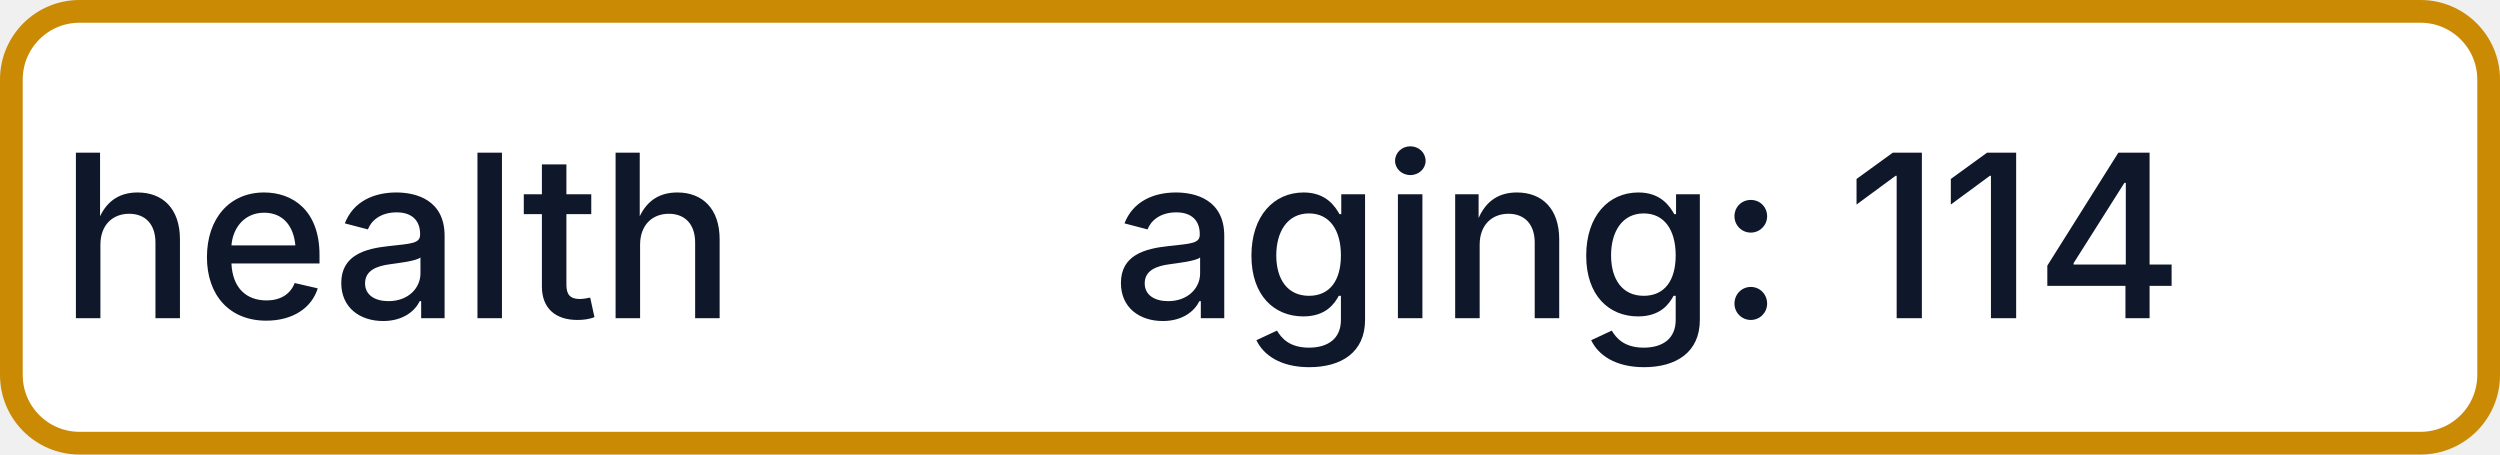
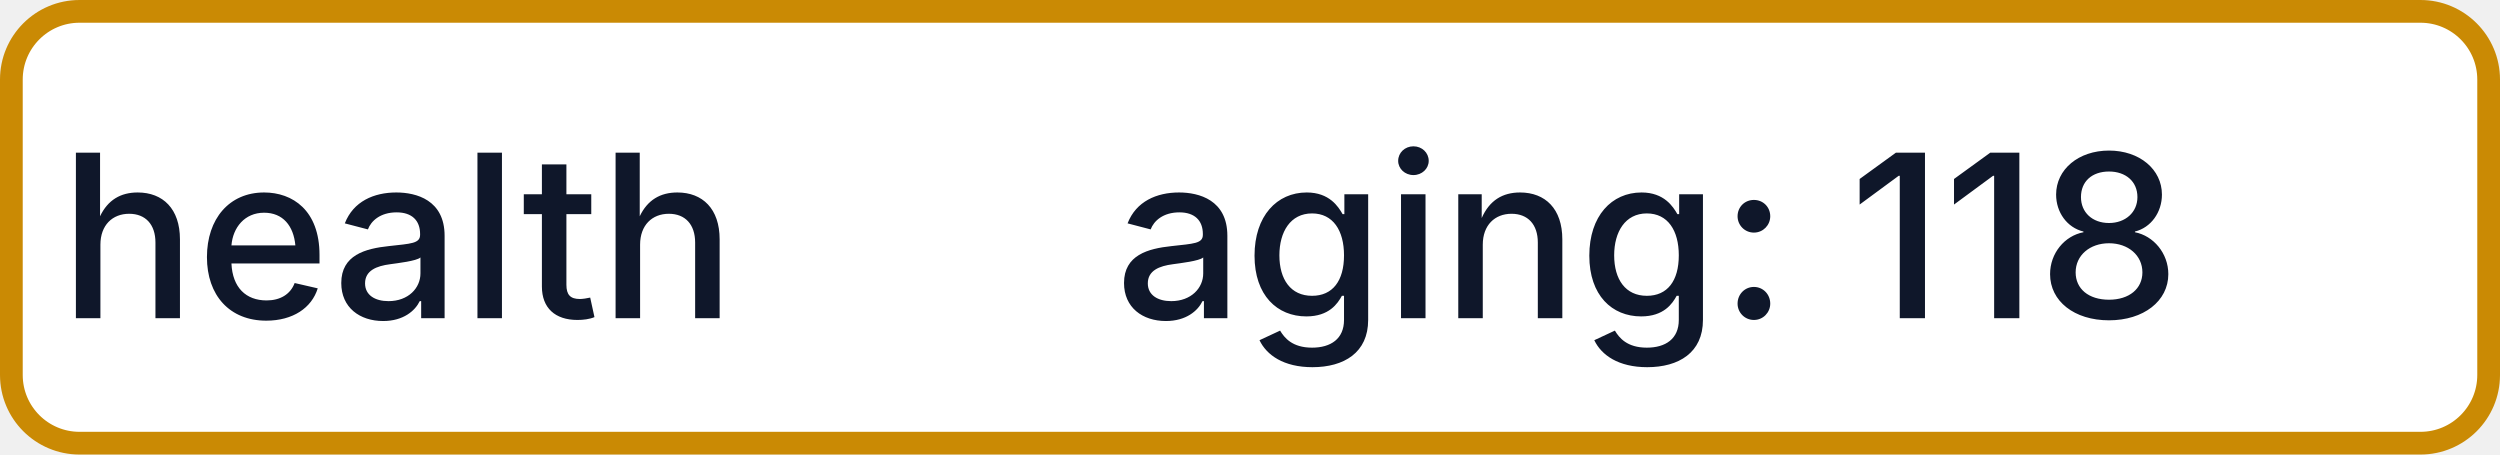
- <svg xmlns="http://www.w3.org/2000/svg" width="110" height="20" role="img" aria-label="health: aging: 114">
+ <svg xmlns="http://www.w3.org/2000/svg" width="110" height="20" role="img" aria-label="health: aging: 118">
  <rect x="0.5" y="0.5" width="109" height="19" rx="3" fill="#FFFFFF" stroke="#CA8A04" stroke-width="1" />
  <g fill="#0F172A" text-anchor="middle" font-family="-apple-system,BlinkMacSystemFont,Segoe UI,sans-serif" font-size="10" font-weight="500">
    <text x="17.5" y="14">health</text>
-     <text x="72.5" y="14" textLength="68" lengthAdjust="spacingAndGlyphs">aging: 114</text>
+     <text x="72.5" y="14" textLength="68" lengthAdjust="spacingAndGlyphs">aging: 118</text>
  </g>
</svg>
